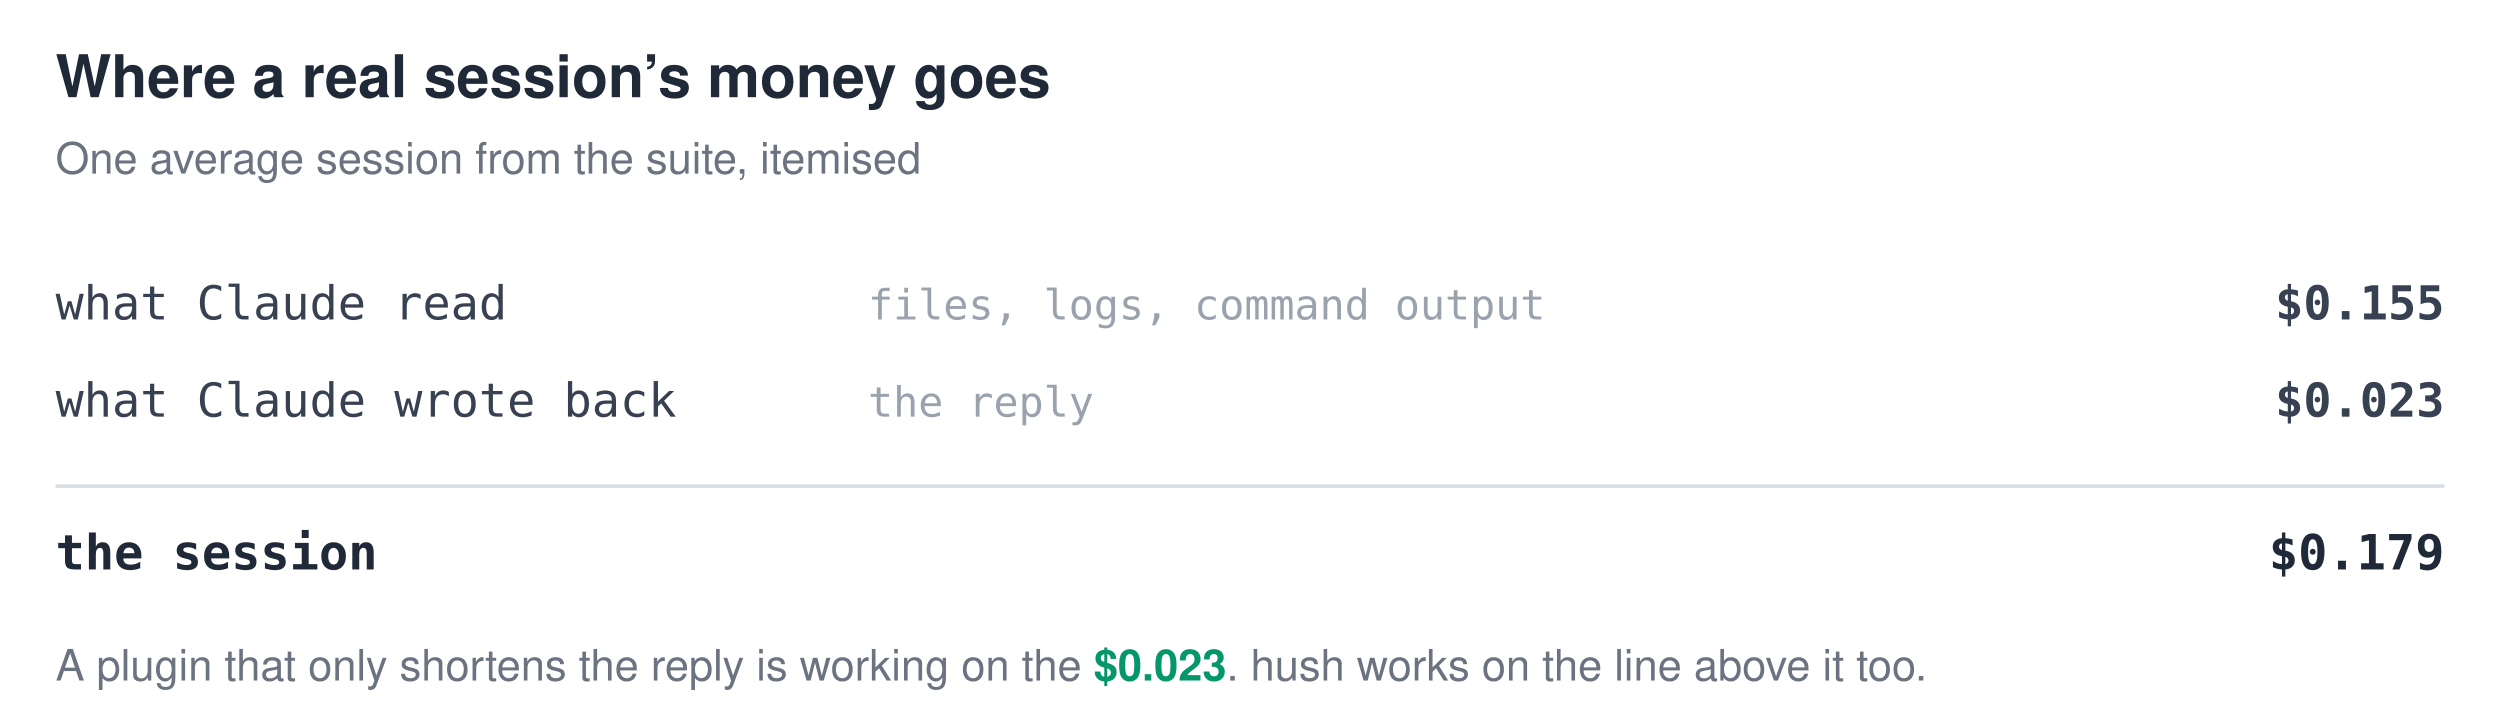
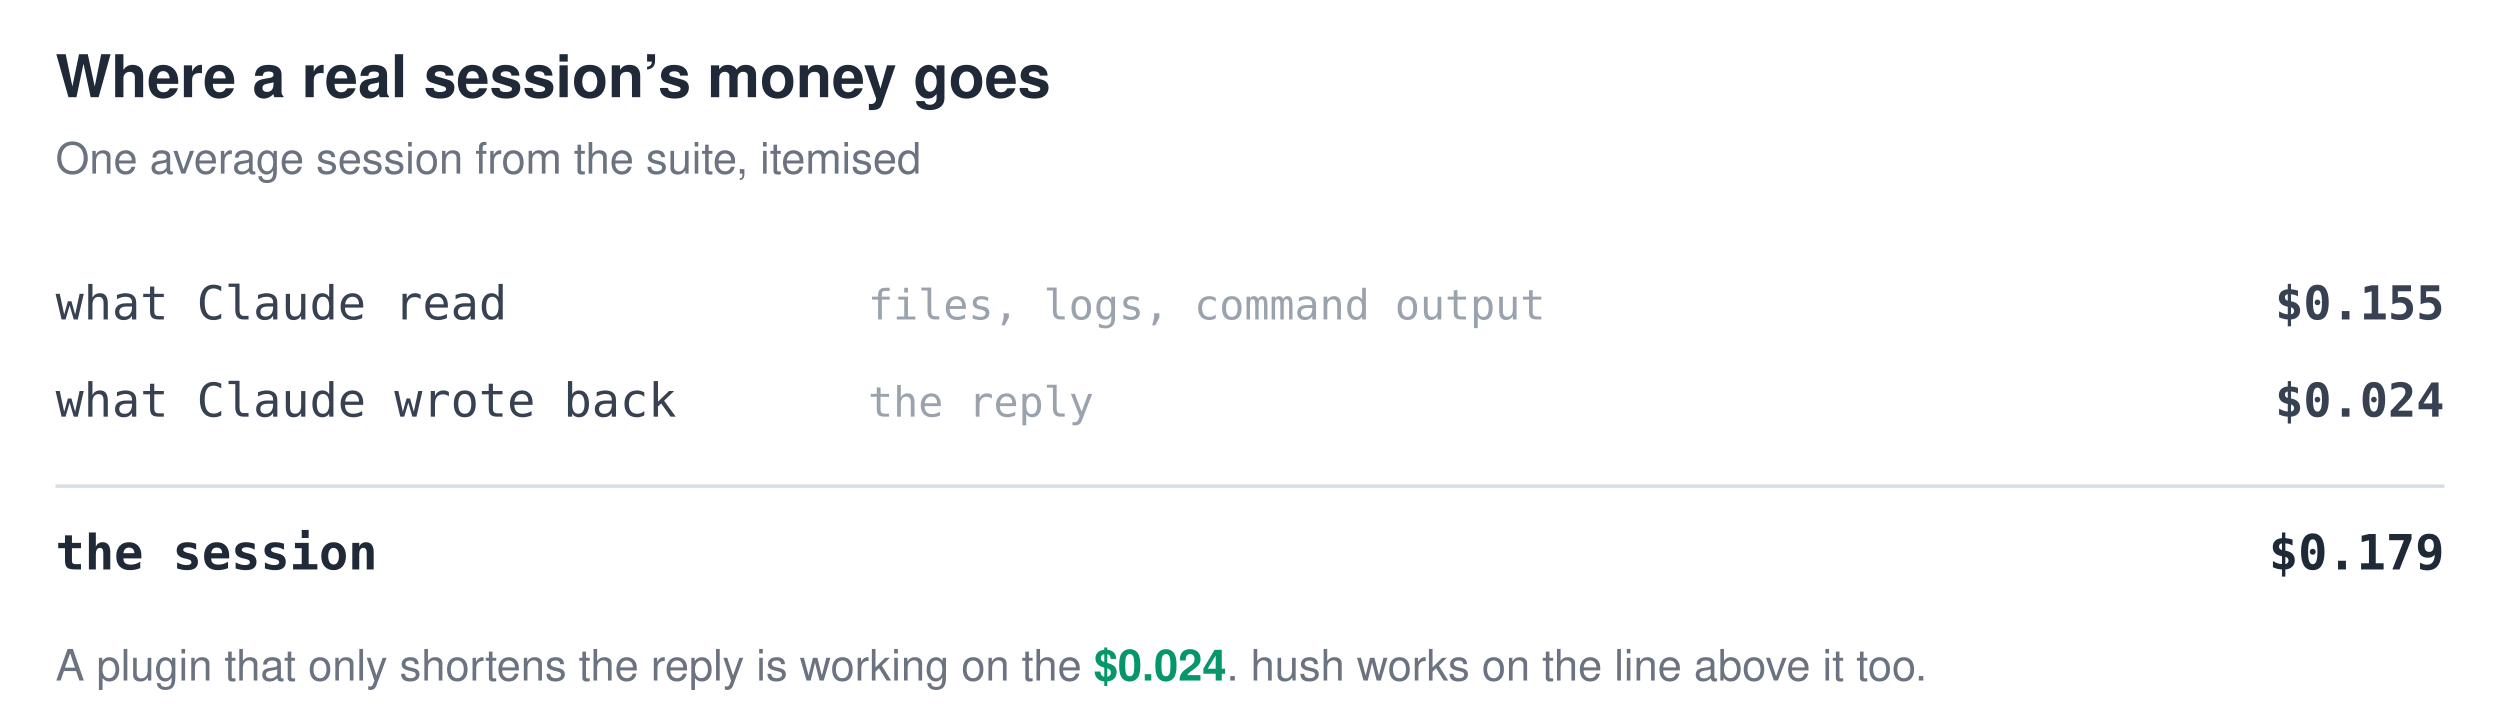
<svg xmlns="http://www.w3.org/2000/svg" viewBox="0 0 720 206" font-family="-apple-system,BlinkMacSystemFont,Segoe UI,Helvetica,Arial,sans-serif">
  <style>
    .title{fill:#1f2937;font-size:17px;font-weight:700}
    .sub{fill:#6b7280;font-size:12.5px}
    .item{fill:#374151;font-size:13.5px;font-family:ui-monospace,SFMono-Regular,Menlo,Consolas,monospace}
    .hushitem{fill:#059669;font-size:13.5px;font-weight:700;font-family:ui-monospace,SFMono-Regular,Menlo,Consolas,monospace}
    .amt{fill:#374151;font-size:13.5px;font-weight:600;font-family:ui-monospace,SFMono-Regular,Menlo,Consolas,monospace}
    .hushamt{fill:#059669;font-size:14px;font-weight:700;font-family:ui-monospace,SFMono-Regular,Menlo,Consolas,monospace}
    .rule{stroke:#d7dde4;stroke-width:1}
    .note{fill:#9aa3ad;font-size:12px;font-family:ui-monospace,SFMono-Regular,Menlo,Consolas,monospace}
    .tot{fill:#1f2937;font-size:14px;font-weight:700;font-family:ui-monospace,SFMono-Regular,Menlo,Consolas,monospace}
    .foot{fill:#6b7280;font-size:12.5px}.em{fill:#059669;font-weight:700}
    @media (prefers-color-scheme:dark){
      .title{fill:#e6edf3}.sub{fill:#9198a1}.item{fill:#c9d1d9}.hushitem{fill:#3fb950}
      .amt{fill:#c9d1d9}.hushamt{fill:#3fb950}.rule{stroke:#30363d}.note{fill:#6e7681}.tot{fill:#e6edf3}.foot{fill:#9198a1}.em{fill:#3fb950}
    }
  </style>
  <text x="16" y="28" class="title">Where a real session’s money goes</text>
  <text x="16" y="50" class="sub">One average session from the suite, itemised</text>
  <text x="16" y="92" class="item">what Claude read</text>
  <text x="250" y="92" class="note">files, logs, command output</text>
  <text x="704" y="92" class="amt" text-anchor="end">$0.155</text>
  <text x="16" y="120" class="item">what Claude wrote back</text>
  <text x="250" y="120" class="note">the reply</text>
-   <text x="704" y="120" class="amt" text-anchor="end">$0.023</text>
+   <text x="704" y="120" class="amt" text-anchor="end">$0.024</text>
  <line x1="16" y1="140" x2="704" y2="140" class="rule" />
  <text x="16" y="164" class="tot">the session</text>
  <text x="704" y="164" class="tot" text-anchor="end">$0.179</text>
-   <text x="16" y="196" class="foot">A plugin that only shortens the reply is working on the <tspan class="em">$0.023</tspan>. hush works on the line above it too.</text>
+   <text x="16" y="196" class="foot">A plugin that only shortens the reply is working on the <tspan class="em">$0.024</tspan>. hush works on the line above it too.</text>
</svg>
